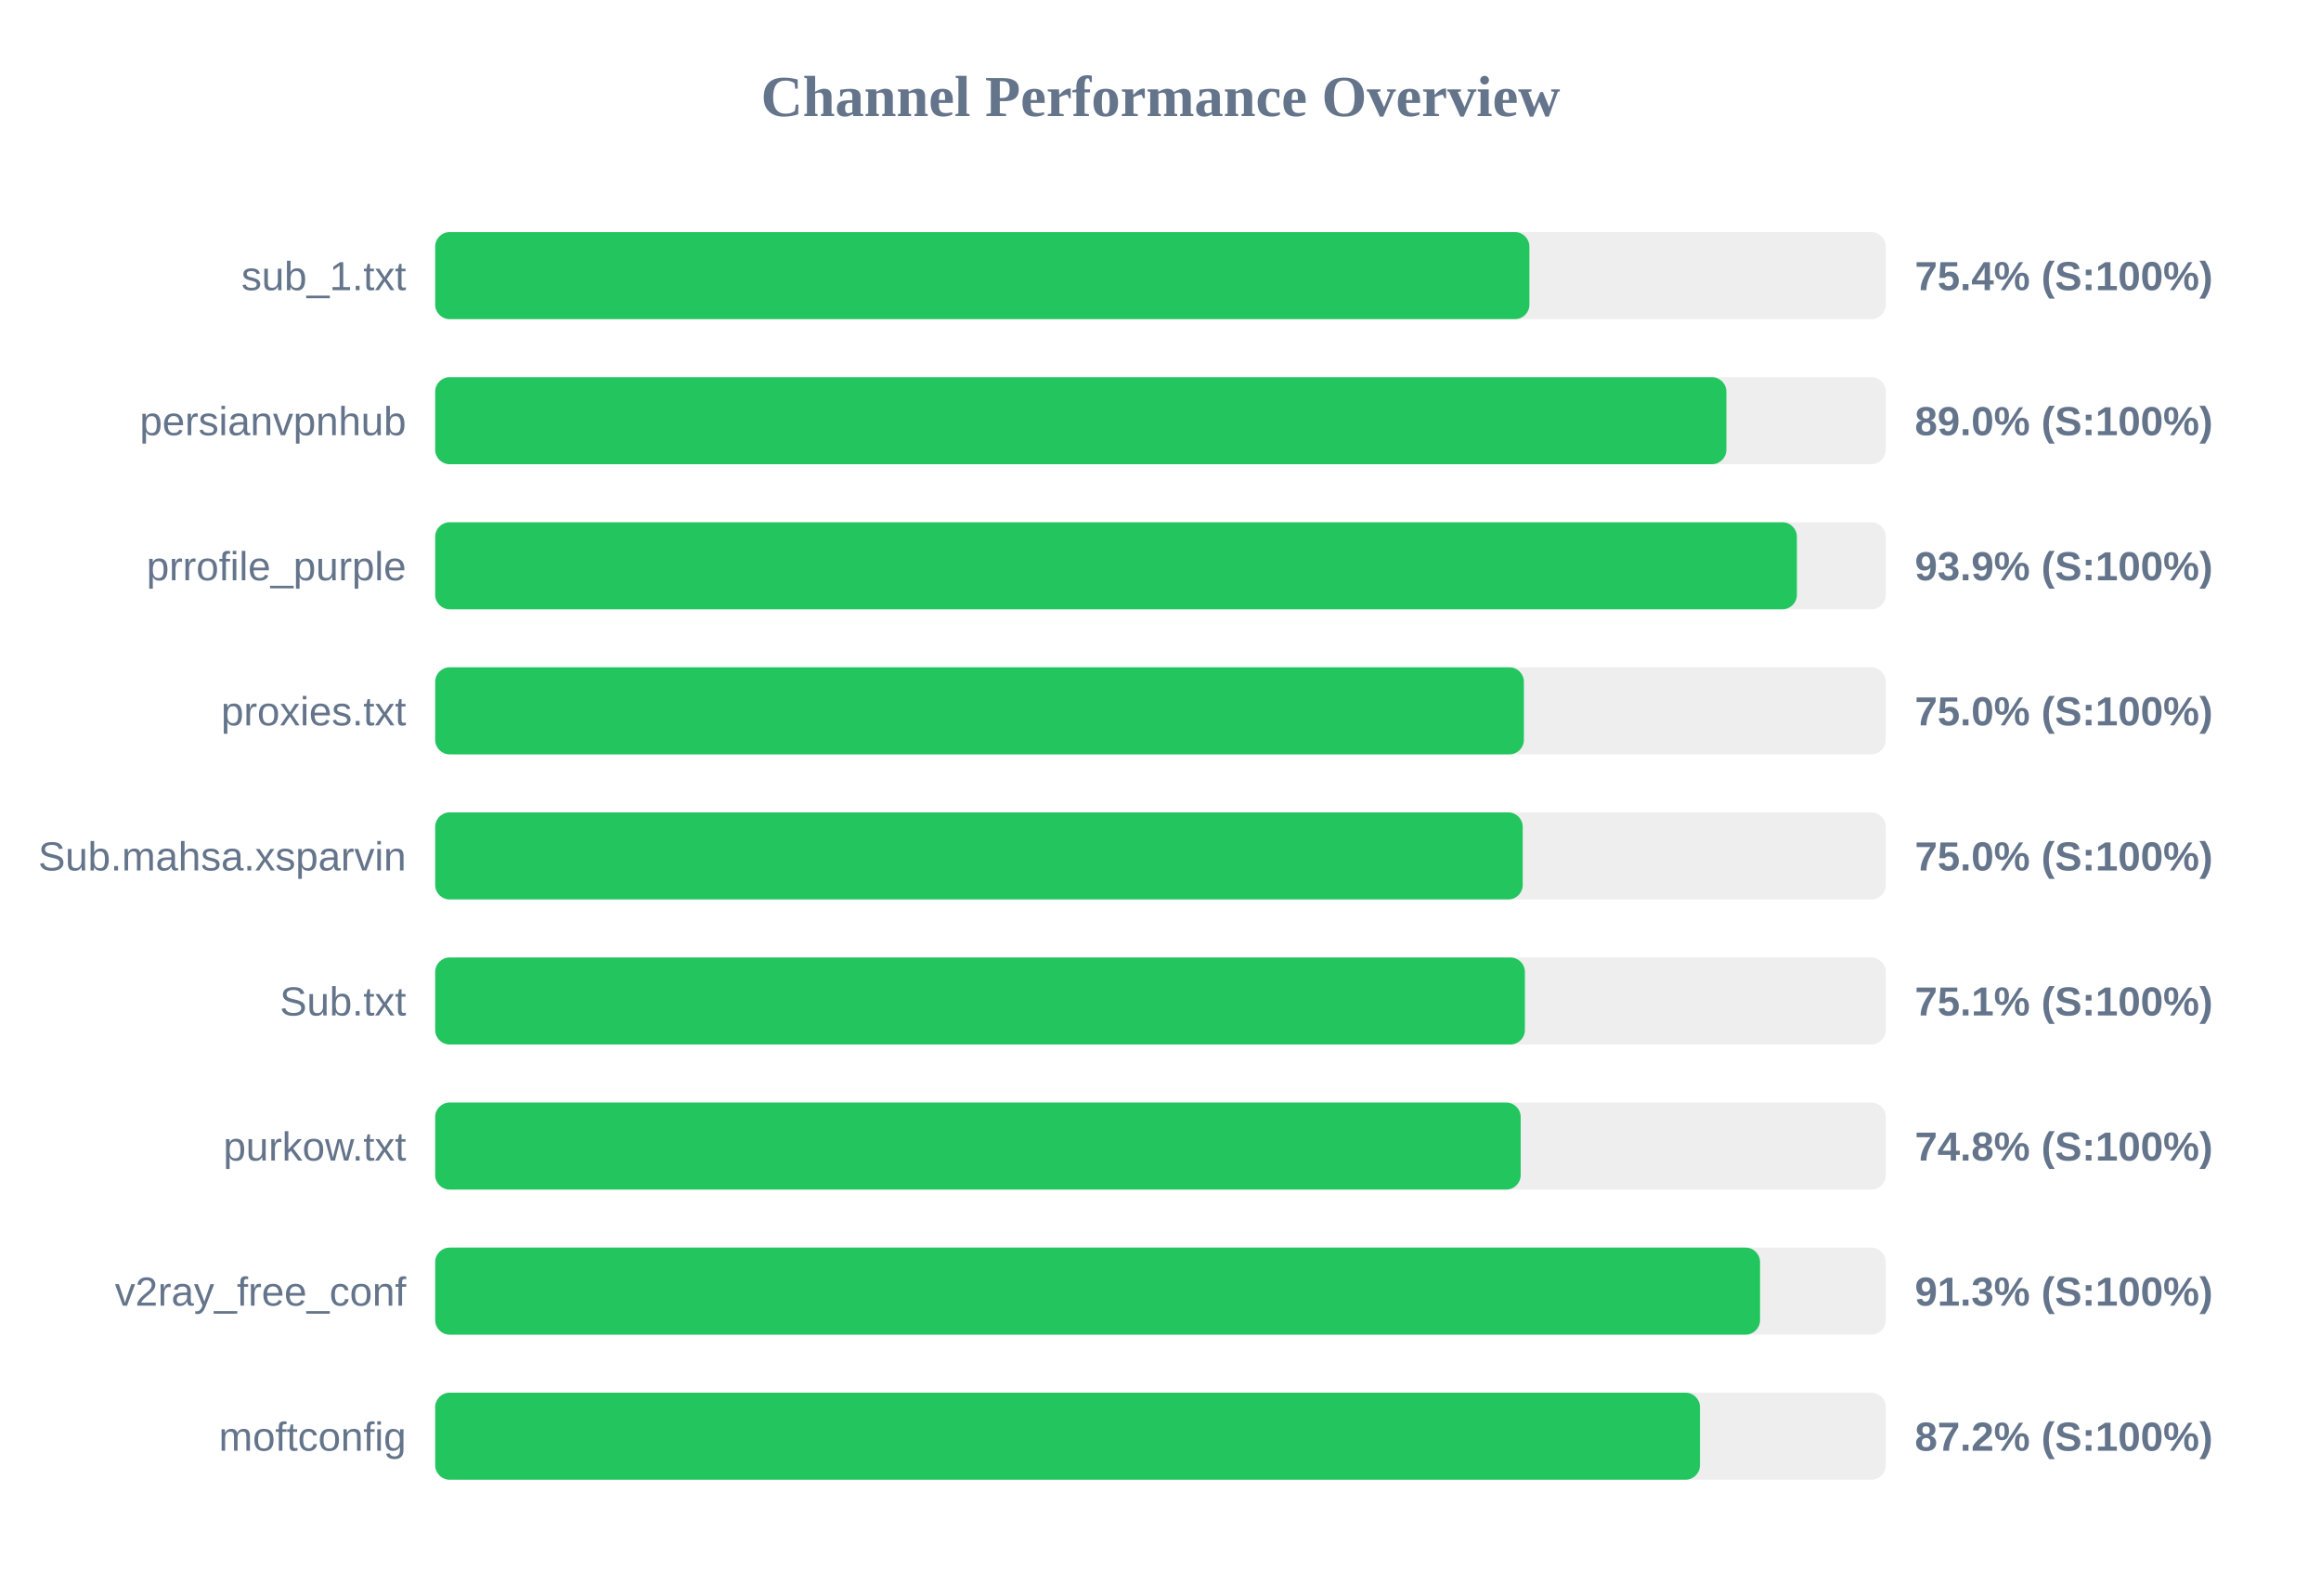
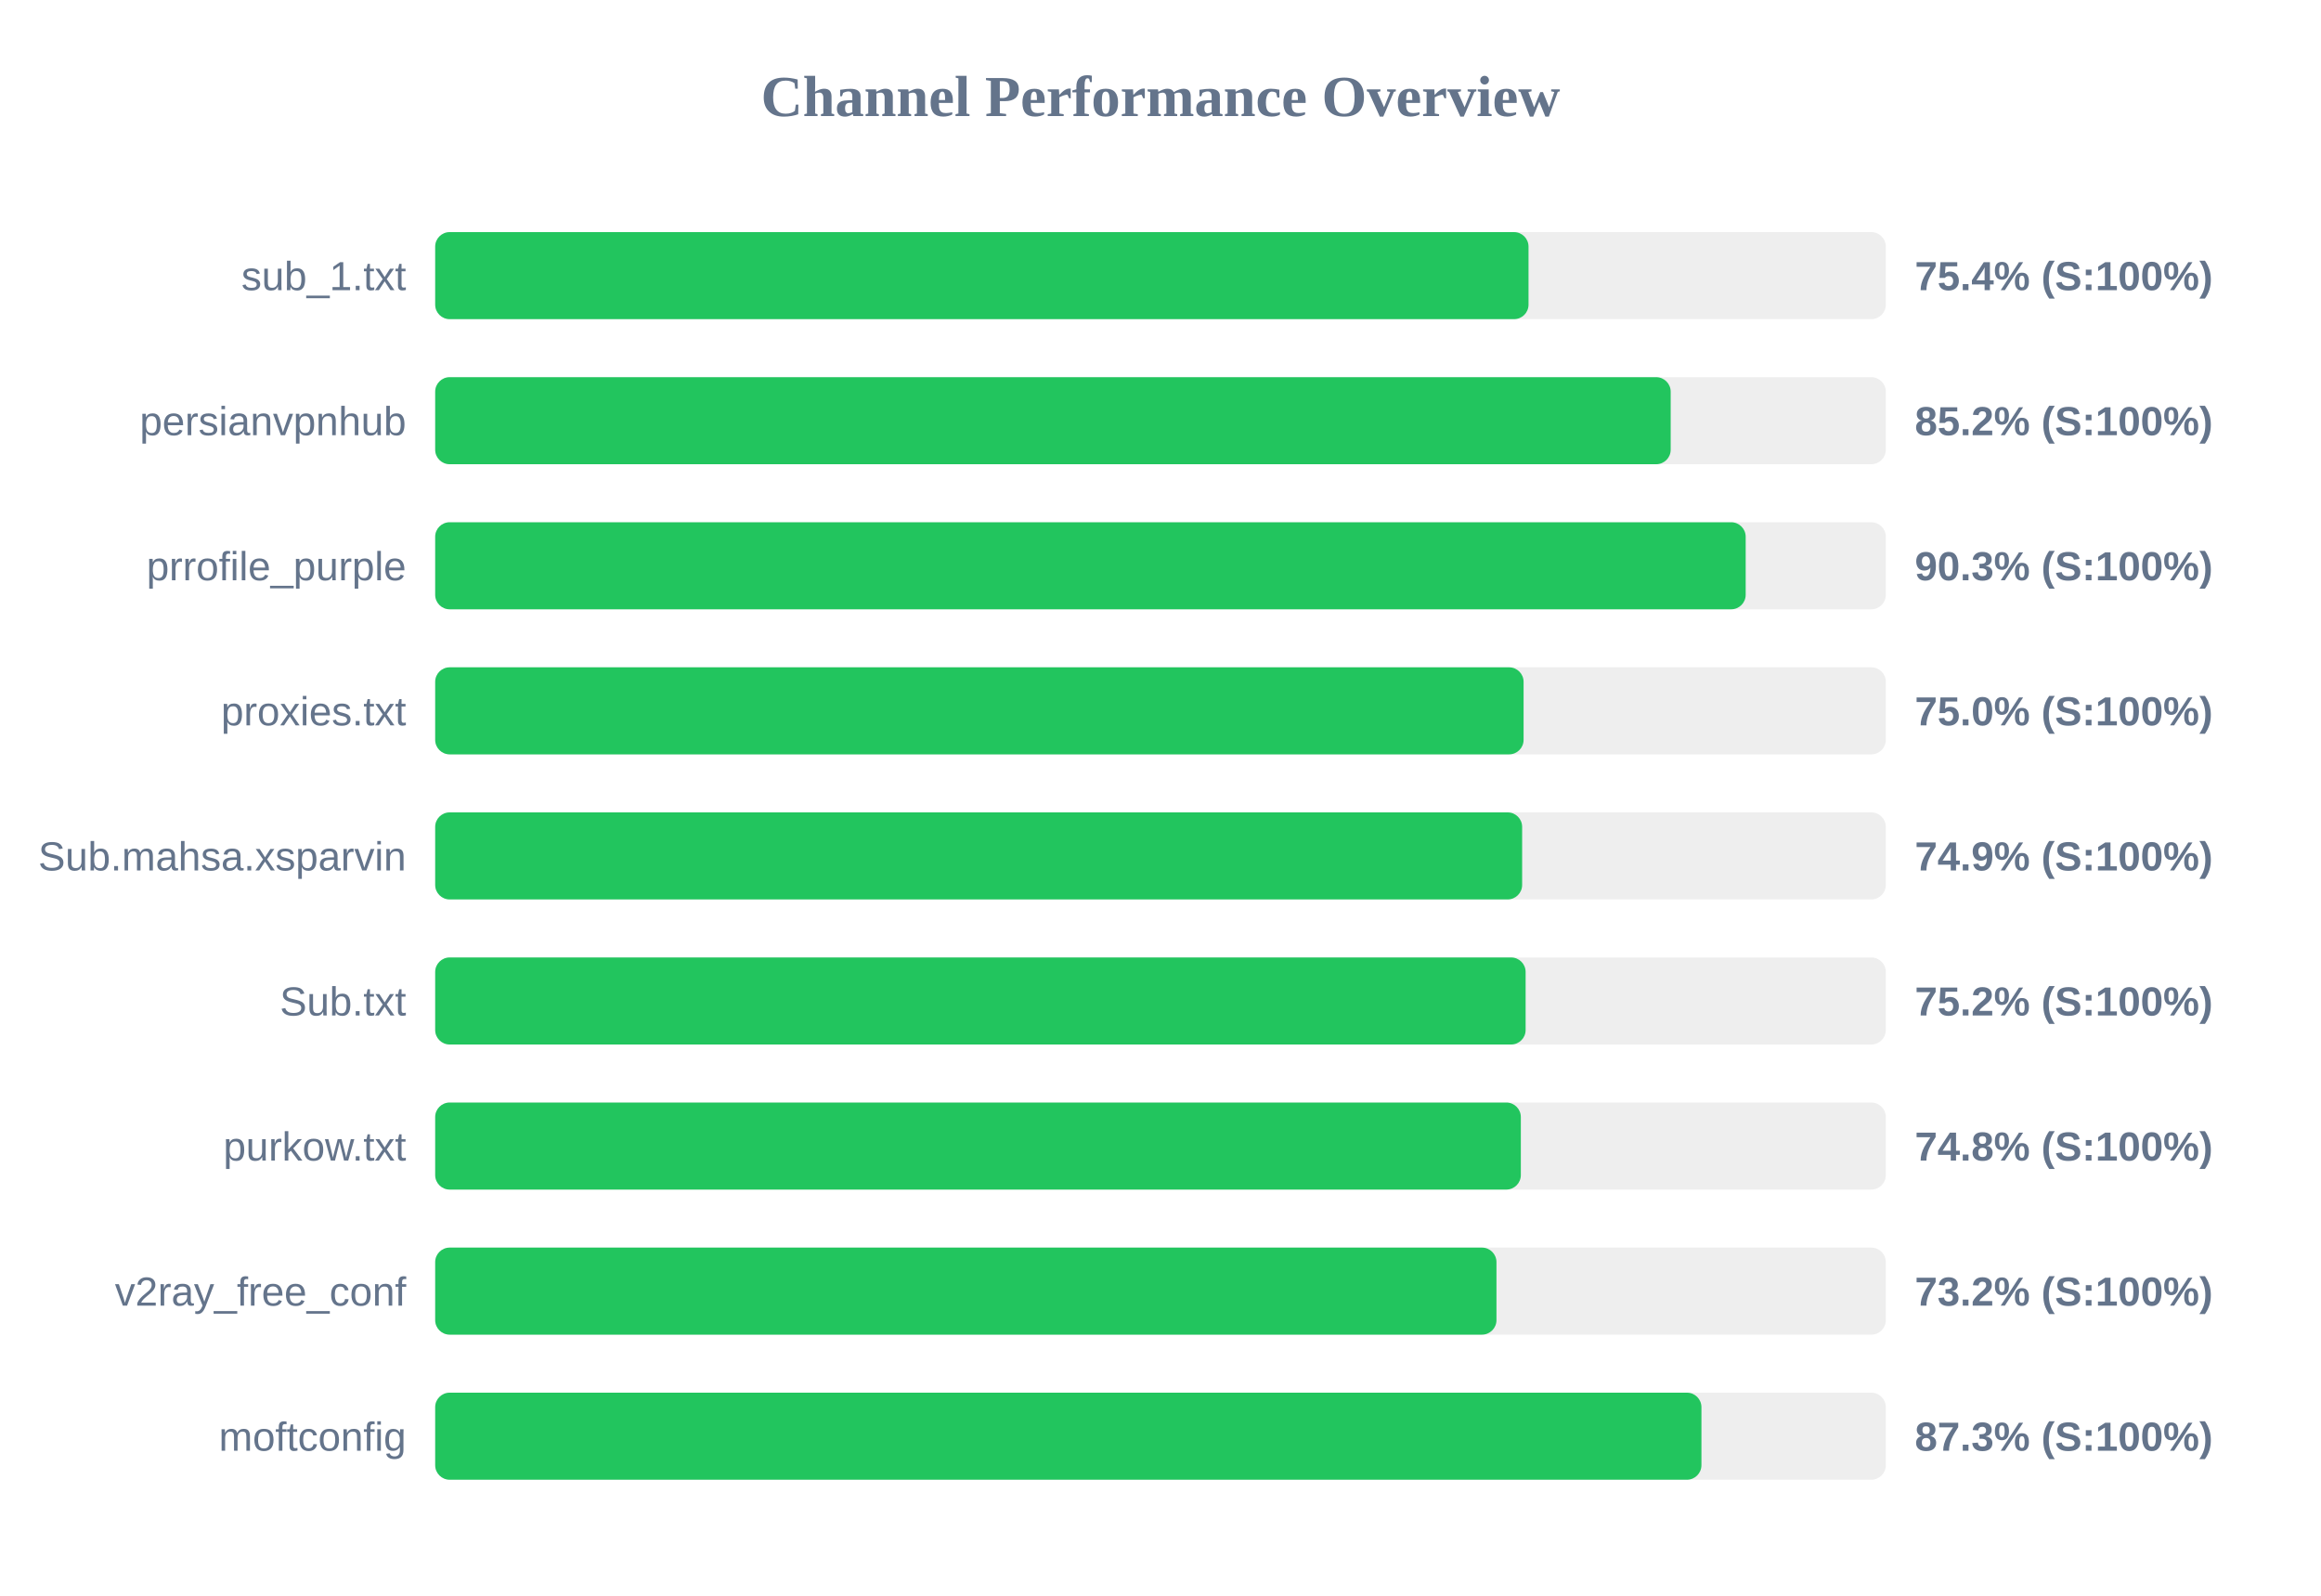
<svg xmlns="http://www.w3.org/2000/svg" width="800" height="550" version="1.1">
  <style>
        .row { font: 14px Arial; fill: #64748b; }
        .score { font: bold 14px Arial; fill: #64748b; }
    </style>
  <text x="400" y="40" text-anchor="middle" font-size="20px" font-weight="bold" fill="#64748b">Channel Performance Overview</text>
  <rect x="150" y="80" width="500" height="30" fill="#eee" rx="5" />
-   <rect x="150" y="80" width="377.15" height="30" fill="#22c55e" rx="5" />
+   <rect x="150" y="80" width="376.85" height="30" fill="#22c55e" rx="5" />
  <text x="140" y="100" text-anchor="end" class="row">sub_1.txt</text>
  <text x="660" y="100" text-anchor="start" class="score">75.4% (S:100%)</text>
  <rect x="150" y="130" width="500" height="30" fill="#eee" rx="5" />
-   <rect x="150" y="130" width="445.05" height="30" fill="#22c55e" rx="5" />
+   <rect x="150" y="130" width="425.85" height="30" fill="#22c55e" rx="5" />
  <text x="140" y="150" text-anchor="end" class="row">persianvpnhub</text>
-   <text x="660" y="150" text-anchor="start" class="score">89.0% (S:100%)</text>
+   <text x="660" y="150" text-anchor="start" class="score">85.2% (S:100%)</text>
  <rect x="150" y="180" width="500" height="30" fill="#eee" rx="5" />
-   <rect x="150" y="180" width="469.35" height="30" fill="#22c55e" rx="5" />
+   <rect x="150" y="180" width="451.7" height="30" fill="#22c55e" rx="5" />
  <text x="140" y="200" text-anchor="end" class="row">prrofile_purple</text>
-   <text x="660" y="200" text-anchor="start" class="score">93.9% (S:100%)</text>
+   <text x="660" y="200" text-anchor="start" class="score">90.3% (S:100%)</text>
  <rect x="150" y="230" width="500" height="30" fill="#eee" rx="5" />
-   <rect x="150" y="230" width="375.25" height="30" fill="#22c55e" rx="5" />
+   <rect x="150" y="230" width="375.15" height="30" fill="#22c55e" rx="5" />
  <text x="140" y="250" text-anchor="end" class="row">proxies.txt</text>
  <text x="660" y="250" text-anchor="start" class="score">75.0% (S:100%)</text>
  <rect x="150" y="280" width="500" height="30" fill="#eee" rx="5" />
-   <rect x="150" y="280" width="374.85" height="30" fill="#22c55e" rx="5" />
+   <rect x="150" y="280" width="374.65" height="30" fill="#22c55e" rx="5" />
  <text x="140" y="300" text-anchor="end" class="row">Sub.mahsa.xsparvin</text>
-   <text x="660" y="300" text-anchor="start" class="score">75.0% (S:100%)</text>
+   <text x="660" y="300" text-anchor="start" class="score">74.9% (S:100%)</text>
  <rect x="150" y="330" width="500" height="30" fill="#eee" rx="5" />
-   <rect x="150" y="330" width="375.6" height="30" fill="#22c55e" rx="5" />
+   <rect x="150" y="330" width="375.85" height="30" fill="#22c55e" rx="5" />
  <text x="140" y="350" text-anchor="end" class="row">Sub.txt</text>
-   <text x="660" y="350" text-anchor="start" class="score">75.1% (S:100%)</text>
+   <text x="660" y="350" text-anchor="start" class="score">75.2% (S:100%)</text>
  <rect x="150" y="380" width="500" height="30" fill="#eee" rx="5" />
-   <rect x="150" y="380" width="374.15" height="30" fill="#22c55e" rx="5" />
+   <rect x="150" y="380" width="374.2" height="30" fill="#22c55e" rx="5" />
  <text x="140" y="400" text-anchor="end" class="row">purkow.txt</text>
  <text x="660" y="400" text-anchor="start" class="score">74.8% (S:100%)</text>
  <rect x="150" y="430" width="500" height="30" fill="#eee" rx="5" />
-   <rect x="150" y="430" width="456.65" height="30" fill="#22c55e" rx="5" />
+   <rect x="150" y="430" width="365.8" height="30" fill="#22c55e" rx="5" />
  <text x="140" y="450" text-anchor="end" class="row">v2ray_free_conf</text>
-   <text x="660" y="450" text-anchor="start" class="score">91.3% (S:100%)</text>
+   <text x="660" y="450" text-anchor="start" class="score">73.2% (S:100%)</text>
  <rect x="150" y="480" width="500" height="30" fill="#eee" rx="5" />
-   <rect x="150" y="480" width="435.95" height="30" fill="#22c55e" rx="5" />
+   <rect x="150" y="480" width="436.45" height="30" fill="#22c55e" rx="5" />
  <text x="140" y="500" text-anchor="end" class="row">moftconfig</text>
-   <text x="660" y="500" text-anchor="start" class="score">87.2% (S:100%)</text>
+   <text x="660" y="500" text-anchor="start" class="score">87.3% (S:100%)</text>
</svg>
